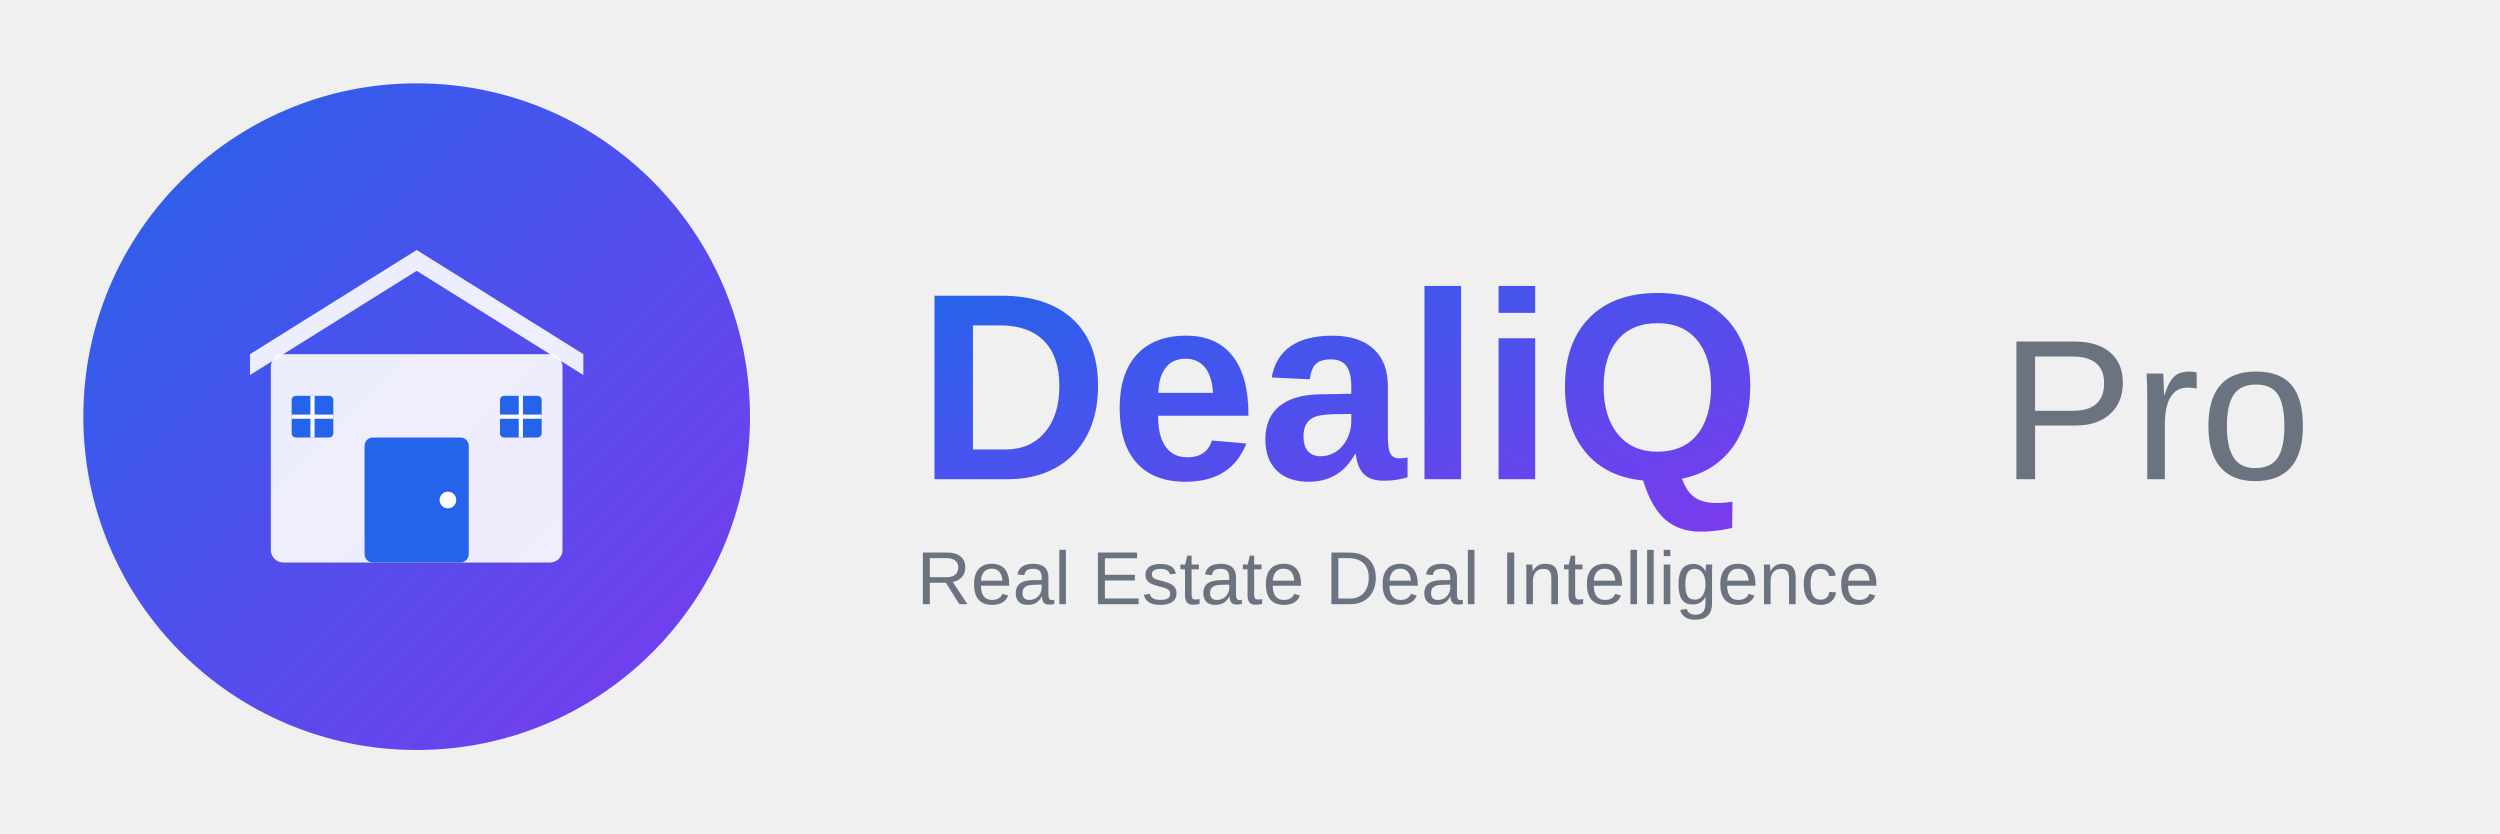
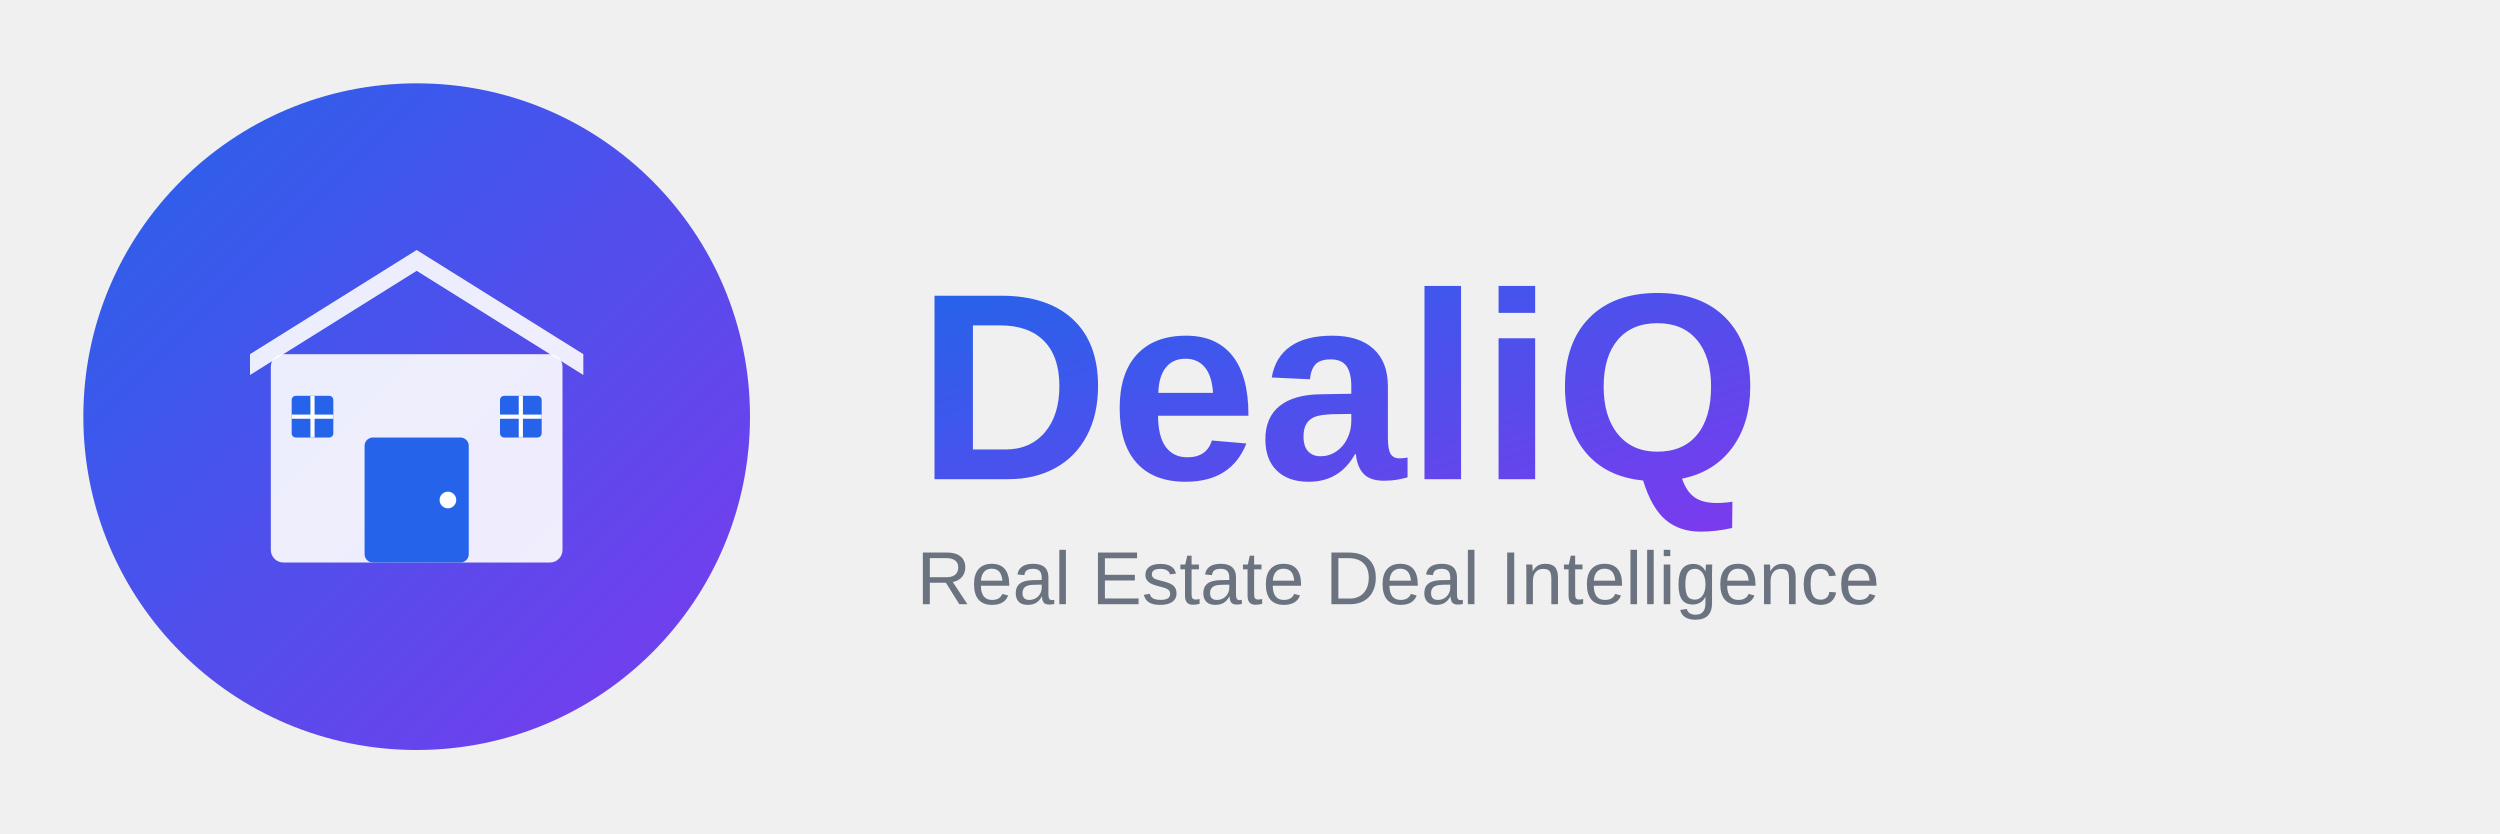
<svg xmlns="http://www.w3.org/2000/svg" width="600" height="200" viewBox="0 0 600 200">
  <defs>
    <linearGradient id="gradientHoriz" x1="0%" y1="0%" x2="100%" y2="100%">
      <stop offset="0%" style="stop-color:#2563eb;stop-opacity:1" />
      <stop offset="100%" style="stop-color:#7c3aed;stop-opacity:1" />
    </linearGradient>
  </defs>
  <circle cx="100" cy="100" r="80" fill="url(#gradientHoriz)" />
  <g>
    <path d="M 100 60 L 140 85 L 140 90 L 100 65 L 60 90 L 60 85 Z" fill="white" opacity="0.9" />
    <rect x="65" y="85" width="70" height="50" fill="white" opacity="0.9" rx="3" />
    <rect x="87.5" y="105" width="25" height="30" fill="#2563eb" rx="2" />
    <circle cx="107.5" cy="120" r="2" fill="white" />
    <rect x="70" y="95" width="10" height="10" fill="#2563eb" rx="1" />
    <rect x="120" y="95" width="10" height="10" fill="#2563eb" rx="1" />
    <line x1="75" y1="95" x2="75" y2="105" stroke="white" stroke-width="1" />
    <line x1="70" y1="100" x2="80" y2="100" stroke="white" stroke-width="1" />
    <line x1="125" y1="95" x2="125" y2="105" stroke="white" stroke-width="1" />
    <line x1="120" y1="100" x2="130" y2="100" stroke="white" stroke-width="1" />
  </g>
  <text x="220" y="115" font-family="Arial, sans-serif" font-size="64" font-weight="bold" fill="url(#gradientHoriz)">
    DealiQ
  </text>
-   <text x="480" y="115" font-family="Arial, sans-serif" font-size="48" font-weight="300" fill="#6b7280">
-     Pro
-   </text>
  <text x="220" y="145" font-family="Arial, sans-serif" font-size="18" font-weight="normal" fill="#6b7280">
    Real Estate Deal Intelligence
  </text>
</svg>
